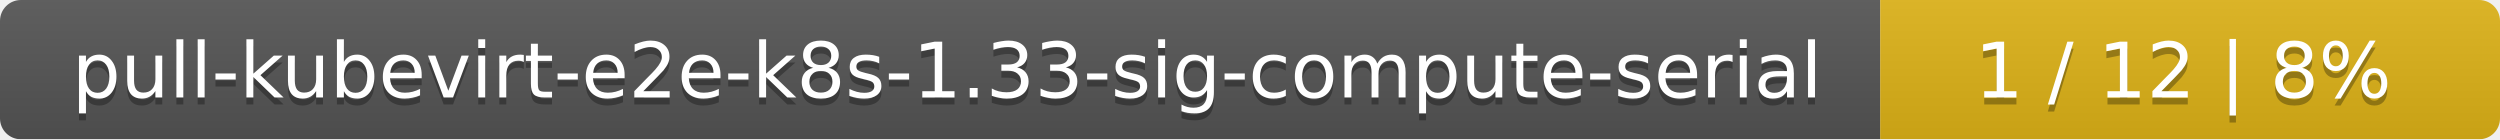
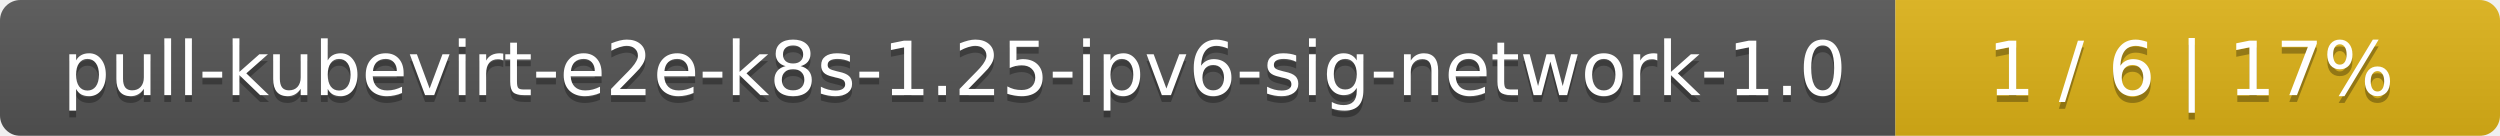
- <svg xmlns="http://www.w3.org/2000/svg" width="359" height="20">
+ <svg xmlns="http://www.w3.org/2000/svg" width="368" height="20">
  <linearGradient id="smooth" x2="0" y2="100%">
    <stop offset="0" stop-color="#bbb" stop-opacity=".1" />
    <stop offset="1" stop-opacity=".1" />
  </linearGradient>
  <mask id="round">
-     <rect width="359" height="20" rx="3" fill="#fff" />
+     <rect width="368" height="20" rx="3" fill="#fff" />
  </mask>
  <g mask="url(#round)">
-     <rect width="270" height="20" fill="#555" />
-     <rect x="270" width="89" height="20" fill="#dfb317" />
-     <rect width="359" height="20" fill="url(#smooth)" />
+     <rect width="279" height="20" fill="#555" />
+     <rect x="279" width="89" height="20" fill="#dfb317" />
+     <rect width="368" height="20" fill="url(#smooth)" />
  </g>
  <g fill="#fff" text-anchor="middle" font-family="DejaVu Sans,Verdana,Geneva,sans-serif" font-size="11">
-     <text x="136" y="15" fill="#010101" fill-opacity=".3">pull-kubevirt-e2e-k8s-1.33-sig-compute-serial</text>
-     <text x="136" y="14">pull-kubevirt-e2e-k8s-1.33-sig-compute-serial</text>
-     <text x="313.5" y="15" fill="#010101" fill-opacity=".3">1 / 12    |    8%</text>
-     <text x="313.5" y="14">1 / 12    |    8%</text>
+     <text x="140.5" y="15" fill="#010101" fill-opacity=".3">pull-kubevirt-e2e-k8s-1.25-ipv6-sig-network-1.0</text>
+     <text x="140.5" y="14">pull-kubevirt-e2e-k8s-1.25-ipv6-sig-network-1.0</text>
+     <text x="322.5" y="15" fill="#010101" fill-opacity=".3">1 / 6    |    17%</text>
+     <text x="322.5" y="14">1 / 6    |    17%</text>
  </g>
</svg>
